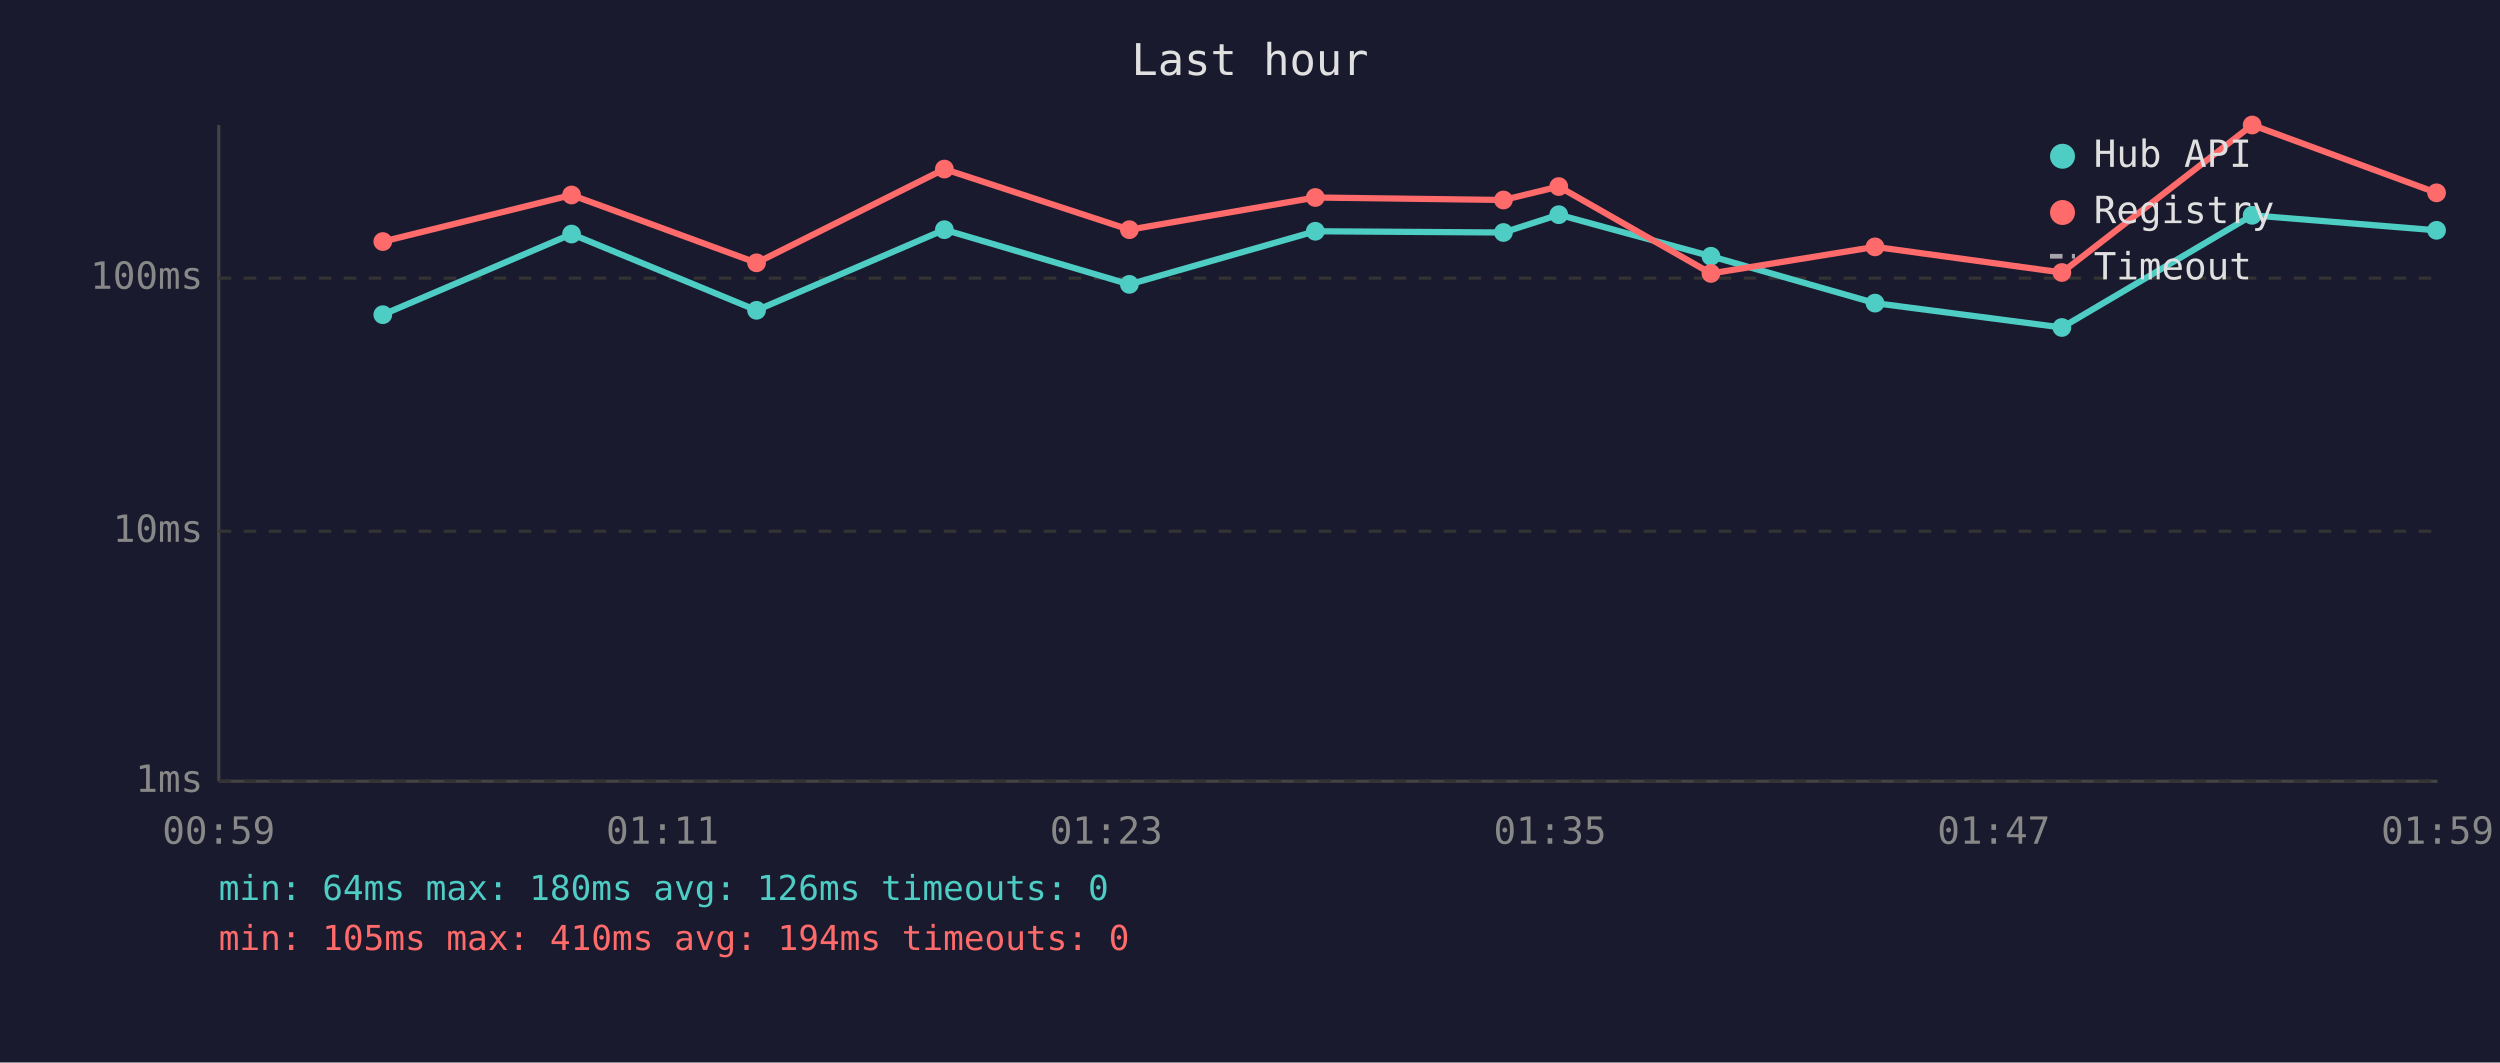
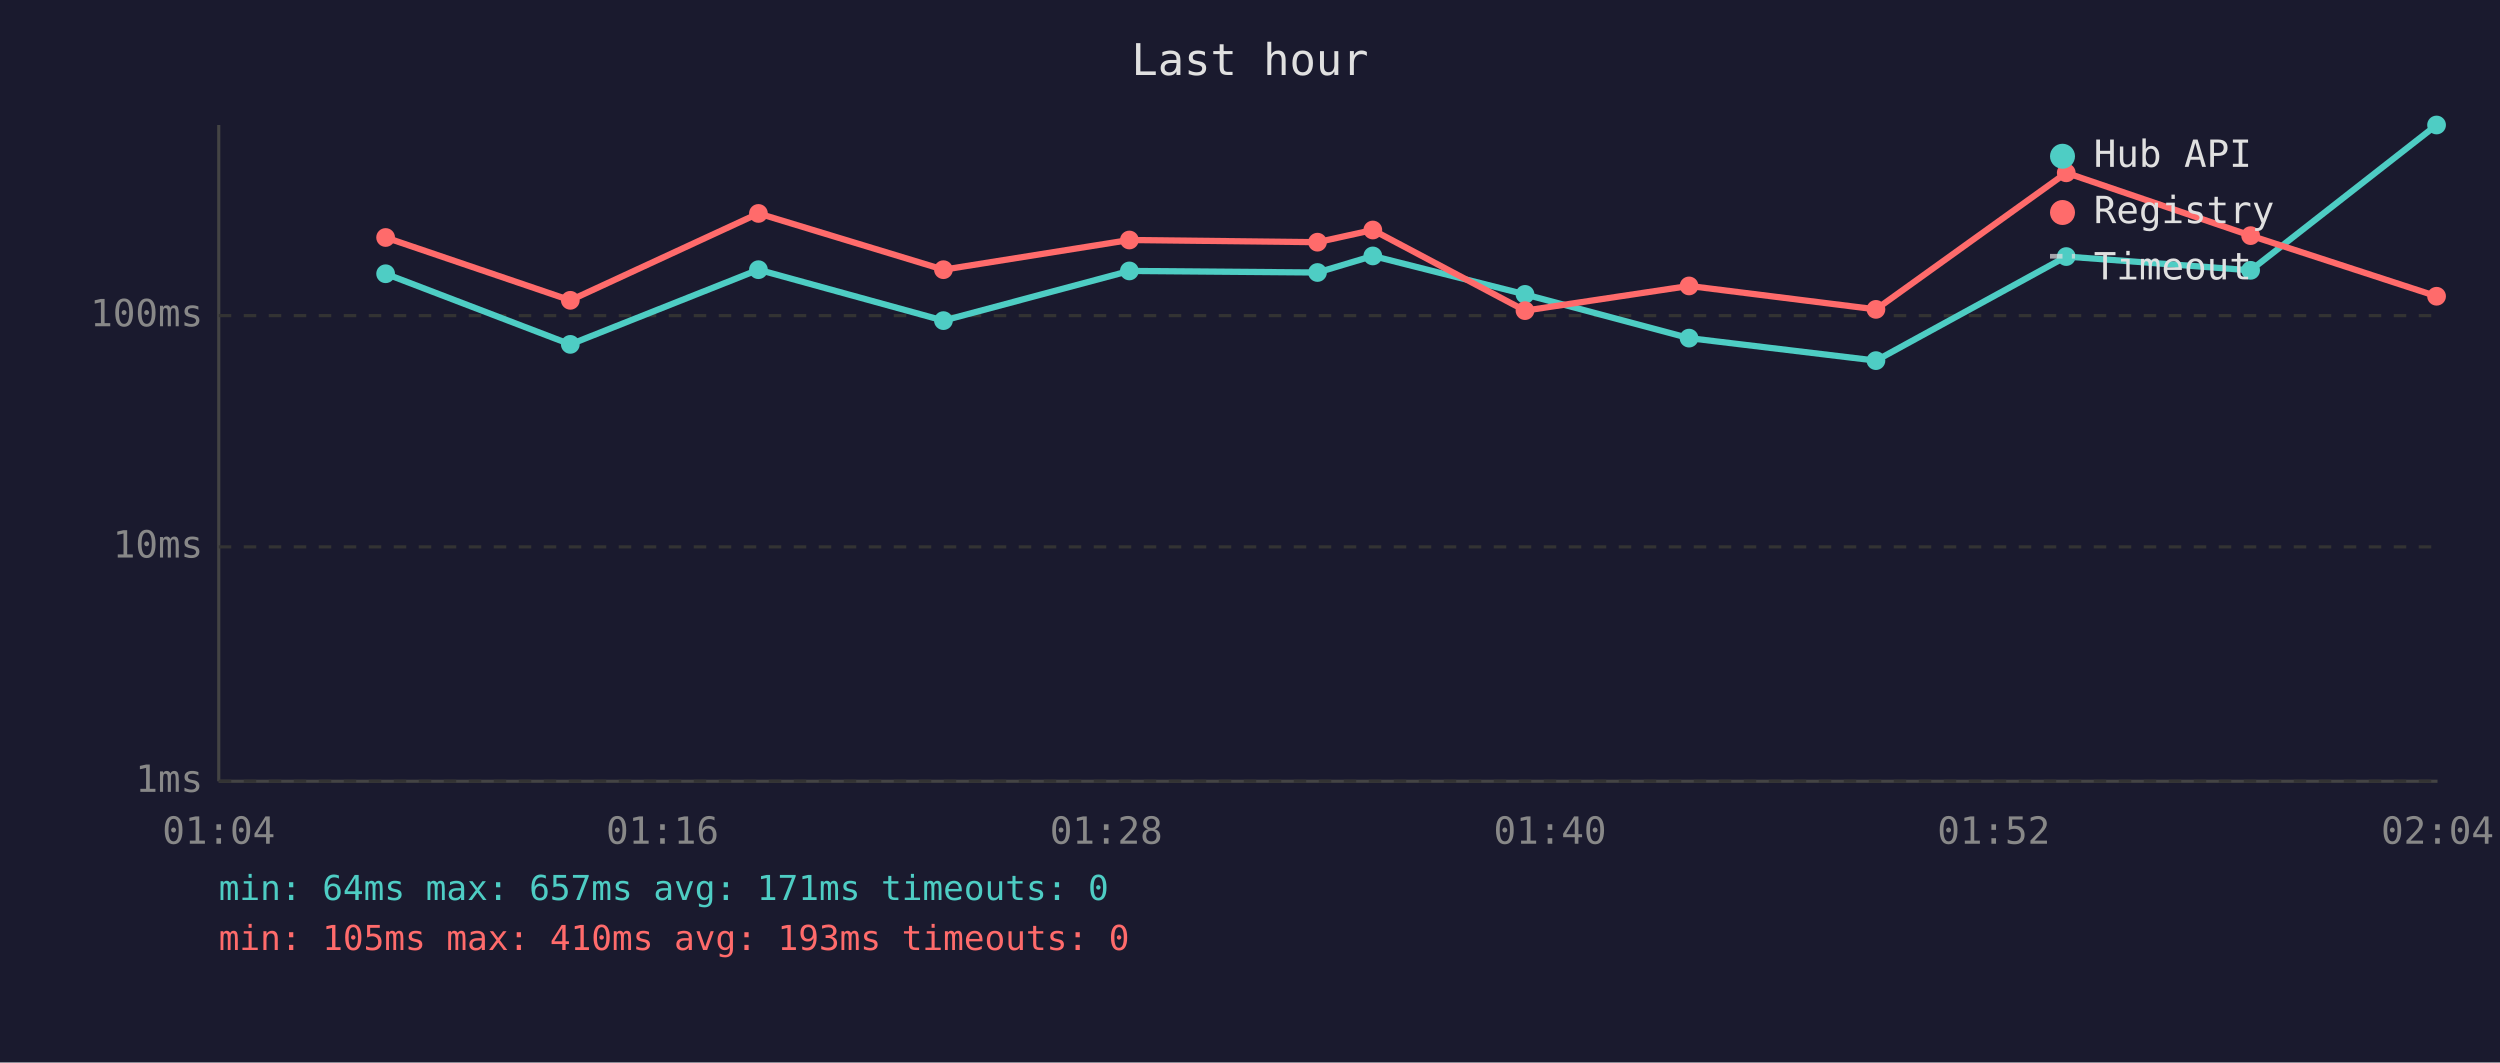
<svg xmlns="http://www.w3.org/2000/svg" viewBox="0 0 800 340" font-family="monospace" font-size="12">
  <rect width="800" height="340" fill="#1a1a2e" />
  <text x="400" y="24" fill="#e0e0e0" font-size="14" text-anchor="middle">Last hour</text>
  <line x1="70" y1="40" x2="70" y2="250" stroke="#444" stroke-width="1" />
  <line x1="70" y1="250" x2="780" y2="250" stroke="#444" stroke-width="1" />
  <line x1="70" y1="250" x2="780" y2="250" stroke="#333" stroke-width="1" stroke-dasharray="4" />
  <text x="65" y="250" fill="#888" text-anchor="end" dominant-baseline="middle">1ms</text>
-   <line x1="70" y1="170" x2="780" y2="170" stroke="#333" stroke-width="1" stroke-dasharray="4" />
-   <text x="65" y="170" fill="#888" text-anchor="end" dominant-baseline="middle">10ms</text>
-   <line x1="70" y1="89" x2="780" y2="89" stroke="#333" stroke-width="1" stroke-dasharray="4" />
-   <text x="65" y="89" fill="#888" text-anchor="end" dominant-baseline="middle">100ms</text>
-   <text x="70" y="270" fill="#888" text-anchor="middle">00:59</text>
-   <text x="212" y="270" fill="#888" text-anchor="middle">01:11</text>
-   <text x="354" y="270" fill="#888" text-anchor="middle">01:23</text>
-   <text x="496" y="270" fill="#888" text-anchor="middle">01:35</text>
-   <text x="638" y="270" fill="#888" text-anchor="middle">01:47</text>
-   <text x="780" y="270" fill="#888" text-anchor="middle">01:59</text>
-   <polyline points="122.5,100.7 182.9,74.9 242.1,99.3 302.2,73.5 361.4,91.0 420.9,74.0 481.1,74.4 498.8,68.7 547.5,82.0 600.0,97.0 659.8,104.8 720.7,68.9 779.7,73.7" fill="none" stroke="#4ecdc4" stroke-width="2" opacity="1" />
-   <circle cx="122.5" cy="100.7" r="3" fill="#4ecdc4" />
-   <circle cx="182.9" cy="74.9" r="3" fill="#4ecdc4" />
-   <circle cx="242.1" cy="99.3" r="3" fill="#4ecdc4" />
-   <circle cx="302.2" cy="73.5" r="3" fill="#4ecdc4" />
-   <circle cx="361.4" cy="91.0" r="3" fill="#4ecdc4" />
-   <circle cx="420.9" cy="74.0" r="3" fill="#4ecdc4" />
-   <circle cx="481.1" cy="74.4" r="3" fill="#4ecdc4" />
-   <circle cx="498.8" cy="68.7" r="3" fill="#4ecdc4" />
-   <circle cx="547.5" cy="82.0" r="3" fill="#4ecdc4" />
-   <circle cx="600.0" cy="97.0" r="3" fill="#4ecdc4" />
-   <circle cx="659.8" cy="104.8" r="3" fill="#4ecdc4" />
-   <circle cx="720.7" cy="68.9" r="3" fill="#4ecdc4" />
-   <circle cx="779.7" cy="73.7" r="3" fill="#4ecdc4" />
-   <polyline points="122.5,77.3 182.9,62.4 242.1,84.1 302.2,54.1 361.4,73.5 420.9,63.2 481.1,64.0 498.8,59.7 547.5,87.5 600.0,79.0 659.8,87.2 720.7,40.0 779.7,61.7" fill="none" stroke="#ff6b6b" stroke-width="2" opacity="1" />
-   <circle cx="122.5" cy="77.3" r="3" fill="#ff6b6b" />
-   <circle cx="182.9" cy="62.4" r="3" fill="#ff6b6b" />
-   <circle cx="242.1" cy="84.1" r="3" fill="#ff6b6b" />
-   <circle cx="302.2" cy="54.1" r="3" fill="#ff6b6b" />
-   <circle cx="361.4" cy="73.5" r="3" fill="#ff6b6b" />
-   <circle cx="420.9" cy="63.2" r="3" fill="#ff6b6b" />
-   <circle cx="481.1" cy="64.0" r="3" fill="#ff6b6b" />
-   <circle cx="498.8" cy="59.7" r="3" fill="#ff6b6b" />
-   <circle cx="547.5" cy="87.5" r="3" fill="#ff6b6b" />
-   <circle cx="600.0" cy="79.0" r="3" fill="#ff6b6b" />
-   <circle cx="659.8" cy="87.2" r="3" fill="#ff6b6b" />
-   <circle cx="720.7" cy="40.0" r="3" fill="#ff6b6b" />
-   <circle cx="779.7" cy="61.7" r="3" fill="#ff6b6b" />
+   <line x1="70" y1="175" x2="780" y2="175" stroke="#333" stroke-width="1" stroke-dasharray="4" />
+   <text x="65" y="175" fill="#888" text-anchor="end" dominant-baseline="middle">10ms</text>
+   <line x1="70" y1="101" x2="780" y2="101" stroke="#333" stroke-width="1" stroke-dasharray="4" />
+   <text x="65" y="101" fill="#888" text-anchor="end" dominant-baseline="middle">100ms</text>
+   <text x="70" y="270" fill="#888" text-anchor="middle">01:04</text>
+   <text x="212" y="270" fill="#888" text-anchor="middle">01:16</text>
+   <text x="354" y="270" fill="#888" text-anchor="middle">01:28</text>
+   <text x="496" y="270" fill="#888" text-anchor="middle">01:40</text>
+   <text x="638" y="270" fill="#888" text-anchor="middle">01:52</text>
+   <text x="780" y="270" fill="#888" text-anchor="middle">02:04</text>
+   <polyline points="123.4,87.6 182.5,110.2 242.7,86.3 301.9,102.6 361.4,86.7 421.6,87.2 439.3,81.9 488.0,94.2 540.5,108.2 600.3,115.4 661.2,82.1 720.2,86.5 779.7,40.0" fill="none" stroke="#4ecdc4" stroke-width="2" opacity="1" />
+   <circle cx="123.4" cy="87.6" r="3" fill="#4ecdc4" />
+   <circle cx="182.5" cy="110.2" r="3" fill="#4ecdc4" />
+   <circle cx="242.7" cy="86.3" r="3" fill="#4ecdc4" />
+   <circle cx="301.9" cy="102.6" r="3" fill="#4ecdc4" />
+   <circle cx="361.4" cy="86.7" r="3" fill="#4ecdc4" />
+   <circle cx="421.6" cy="87.2" r="3" fill="#4ecdc4" />
+   <circle cx="439.3" cy="81.9" r="3" fill="#4ecdc4" />
+   <circle cx="488.0" cy="94.2" r="3" fill="#4ecdc4" />
+   <circle cx="540.5" cy="108.2" r="3" fill="#4ecdc4" />
+   <circle cx="600.3" cy="115.4" r="3" fill="#4ecdc4" />
+   <circle cx="661.2" cy="82.1" r="3" fill="#4ecdc4" />
+   <circle cx="720.2" cy="86.5" r="3" fill="#4ecdc4" />
+   <circle cx="779.7" cy="40.0" r="3" fill="#4ecdc4" />
+   <polyline points="123.4,76.0 182.5,96.1 242.7,68.3 301.9,86.3 361.4,76.8 421.6,77.5 439.3,73.6 488.0,99.4 540.5,91.5 600.3,99.0 661.2,55.3 720.2,75.4 779.7,94.8" fill="none" stroke="#ff6b6b" stroke-width="2" opacity="1" />
+   <circle cx="123.4" cy="76.0" r="3" fill="#ff6b6b" />
+   <circle cx="182.5" cy="96.1" r="3" fill="#ff6b6b" />
+   <circle cx="242.7" cy="68.3" r="3" fill="#ff6b6b" />
+   <circle cx="301.9" cy="86.3" r="3" fill="#ff6b6b" />
+   <circle cx="361.4" cy="76.8" r="3" fill="#ff6b6b" />
+   <circle cx="421.6" cy="77.5" r="3" fill="#ff6b6b" />
+   <circle cx="439.3" cy="73.6" r="3" fill="#ff6b6b" />
+   <circle cx="488.0" cy="99.4" r="3" fill="#ff6b6b" />
+   <circle cx="540.5" cy="91.5" r="3" fill="#ff6b6b" />
+   <circle cx="600.3" cy="99.0" r="3" fill="#ff6b6b" />
+   <circle cx="661.2" cy="55.3" r="3" fill="#ff6b6b" />
+   <circle cx="720.2" cy="75.4" r="3" fill="#ff6b6b" />
+   <circle cx="779.7" cy="94.8" r="3" fill="#ff6b6b" />
  <circle cx="660" cy="50" r="4" fill="#4ecdc4" />
  <text x="670" y="50" fill="#e0e0e0" dominant-baseline="middle">Hub API</text>
  <circle cx="660" cy="68" r="4" fill="#ff6b6b" />
  <text x="670" y="68" fill="#e0e0e0" dominant-baseline="middle">Registry</text>
  <line x1="656" y1="82" x2="664" y2="82" stroke="#e0e0e0" stroke-width="1.5" stroke-dasharray="4,3" opacity="0.7" />
  <text x="670" y="86" fill="#e0e0e0" dominant-baseline="middle">Timeout</text>
-   <text x="70" y="288" fill="#4ecdc4" font-size="11">min: 64ms  max: 180ms  avg: 126ms  timeouts: 0</text>
-   <text x="70" y="304" fill="#ff6b6b" font-size="11">min: 105ms  max: 410ms  avg: 194ms  timeouts: 0</text>
+   <text x="70" y="288" fill="#4ecdc4" font-size="11">min: 64ms  max: 657ms  avg: 171ms  timeouts: 0</text>
+   <text x="70" y="304" fill="#ff6b6b" font-size="11">min: 105ms  max: 410ms  avg: 193ms  timeouts: 0</text>
</svg>
